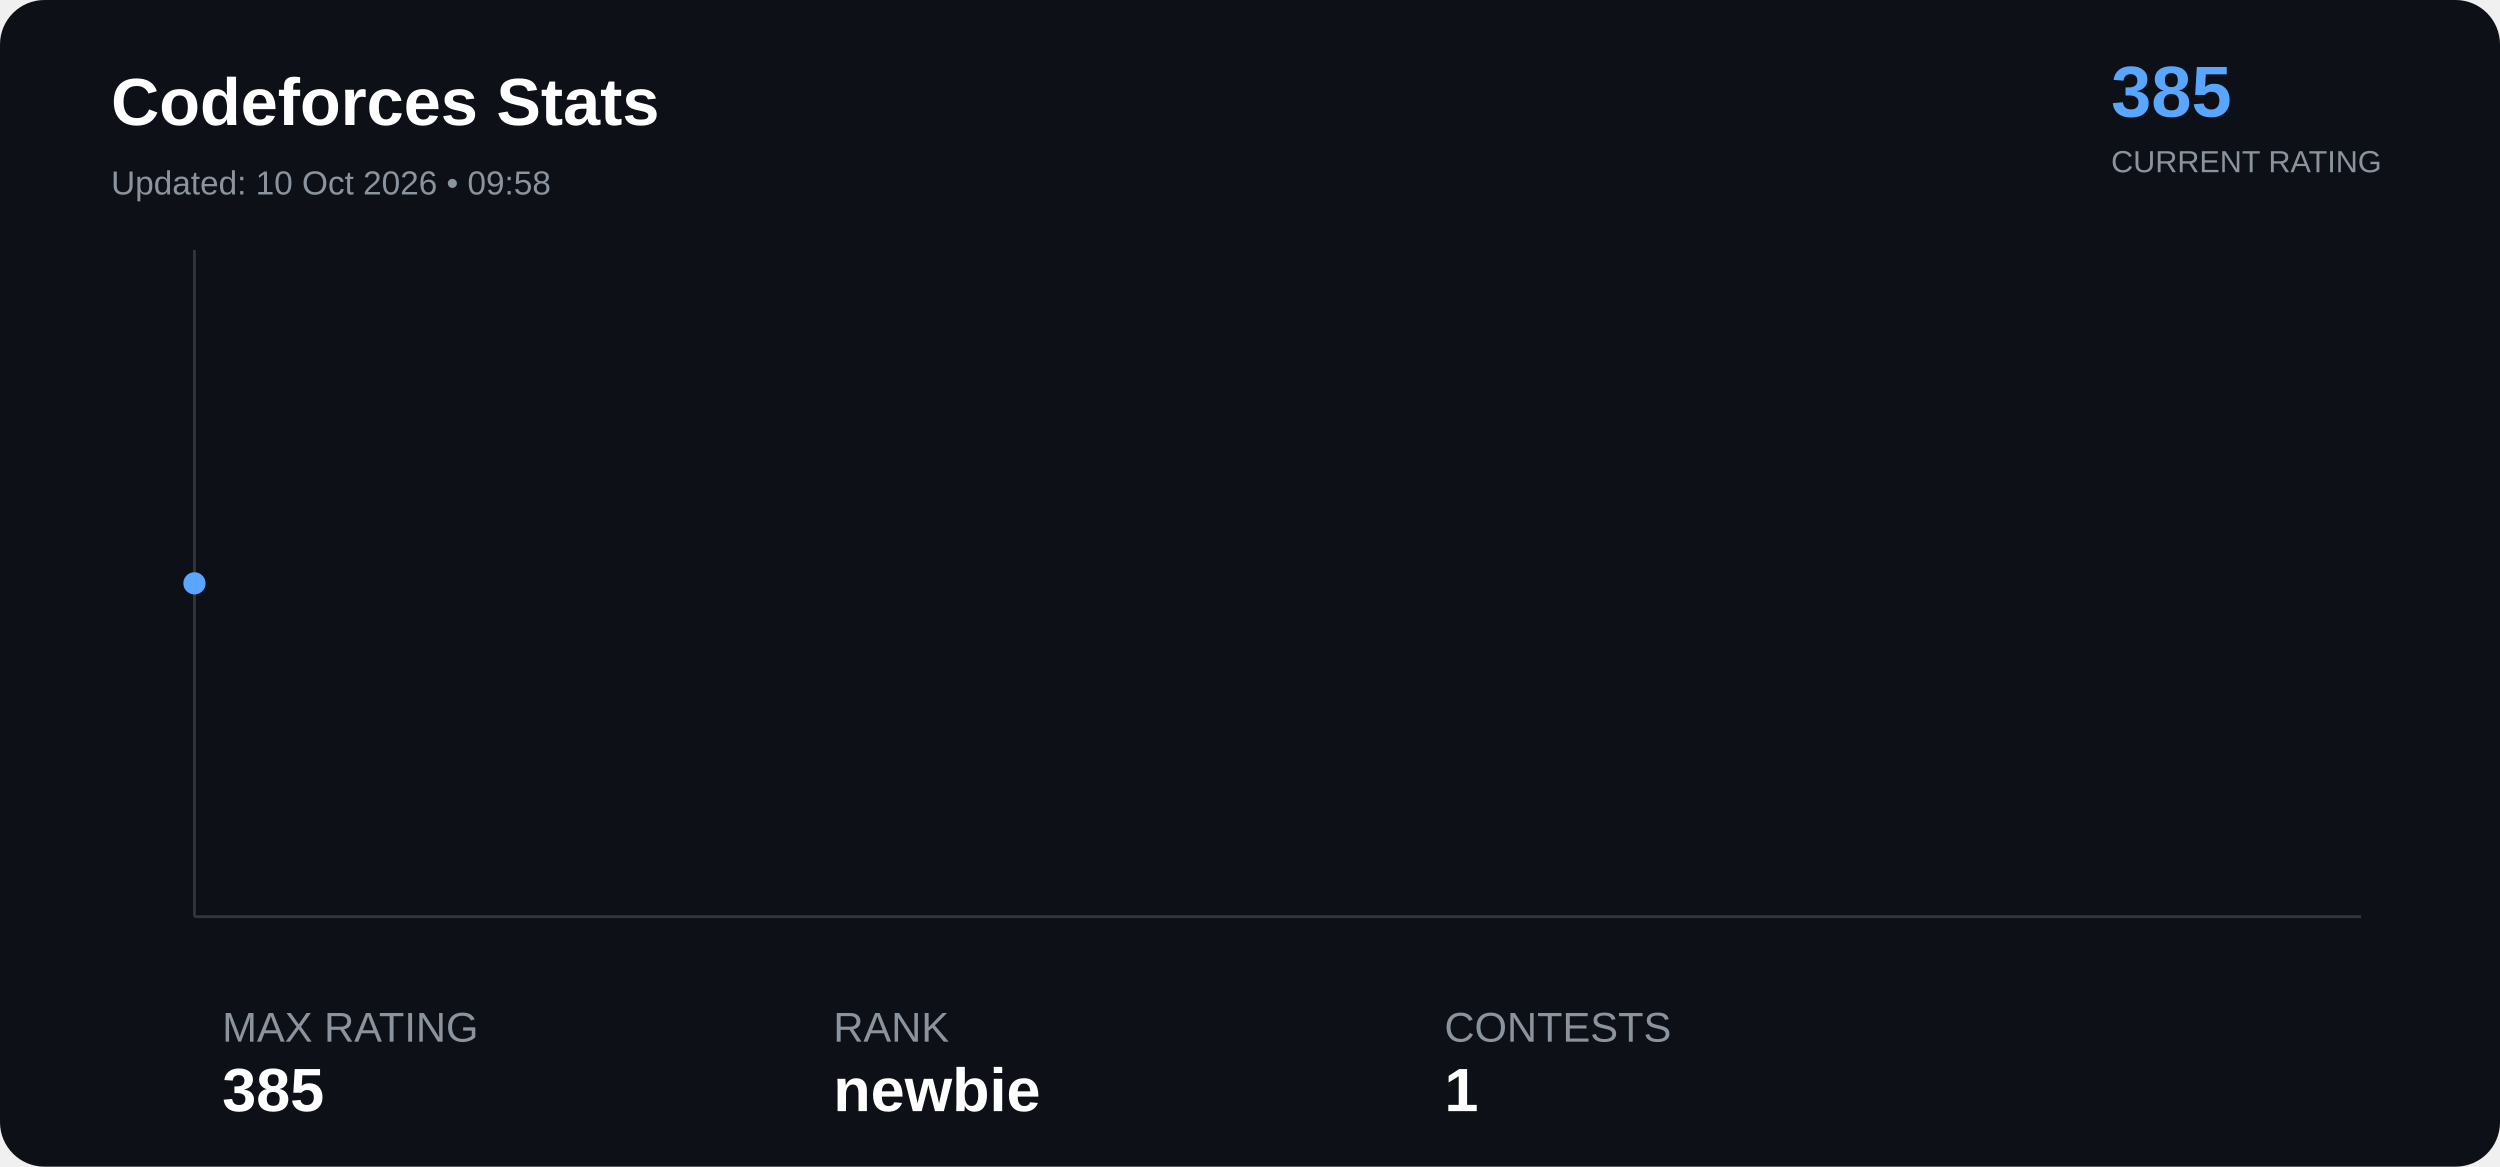
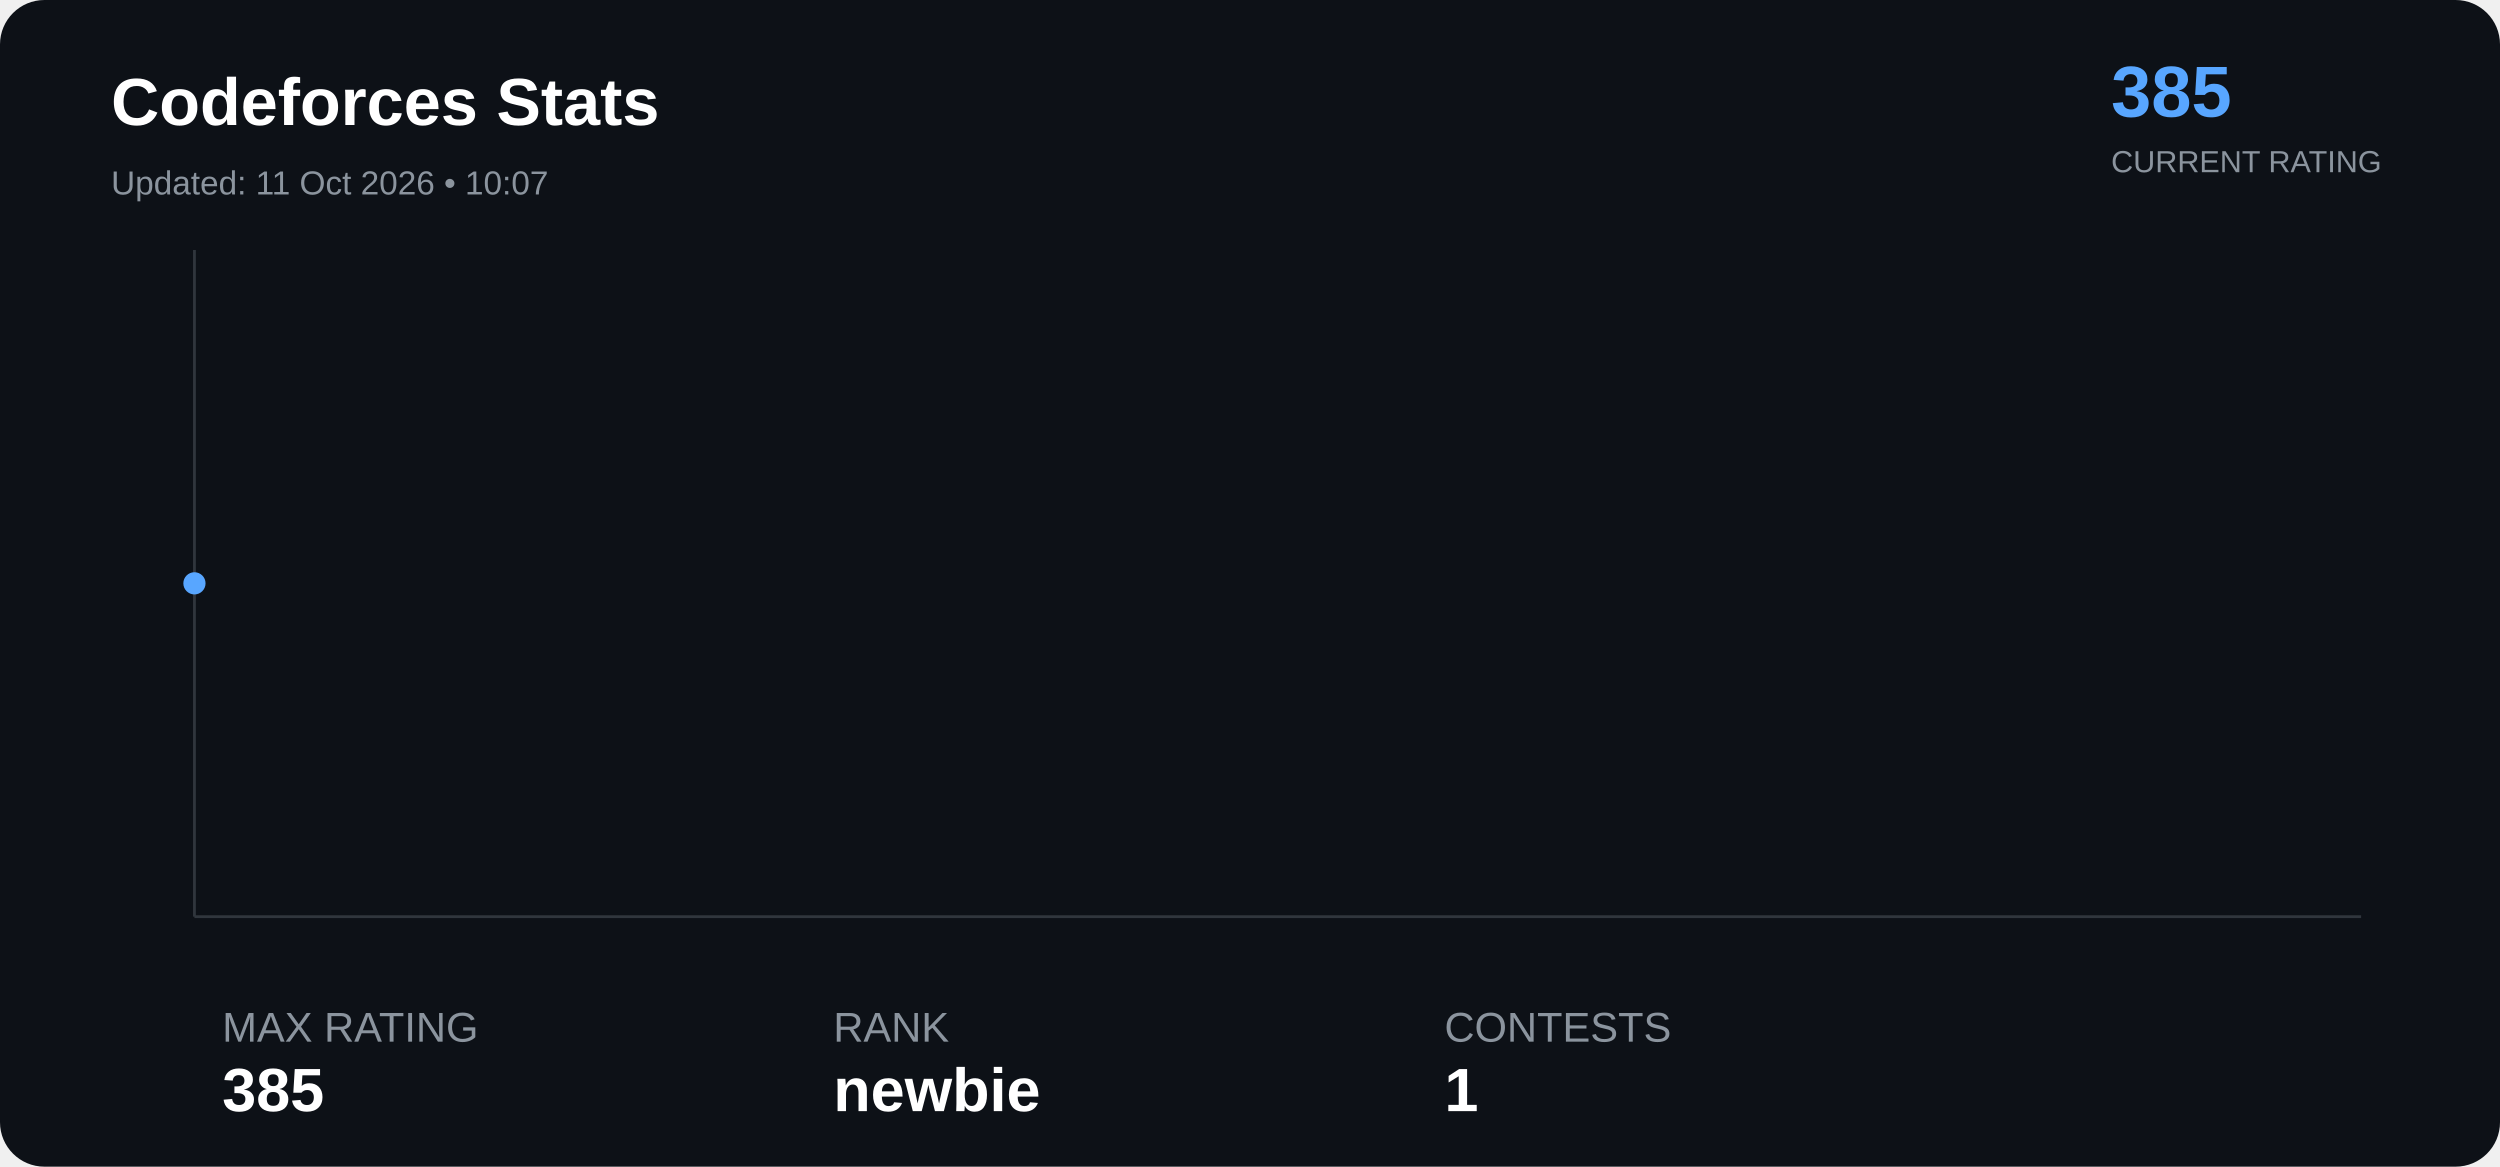
<svg xmlns="http://www.w3.org/2000/svg" width="900" height="420" viewBox="0 0 900 420">
  <rect width="100%" height="100%" rx="16" fill="#0d1117" />
  <text x="40" y="45" font-family="Arial" font-size="24" font-weight="bold" fill="#ffffff">

Codeforces Stats

</text>
  <text x="40" y="70" font-family="Arial" font-size="12" fill="#8b949e">

- Updated: 10 Oct 2026 • 09:58
+ Updated: 11 Oct 2026 • 10:07

</text>
  <text x="760" y="42" font-family="Arial" font-size="26" font-weight="bold" fill="#58a6ff">

385

</text>
  <text x="760" y="62" font-family="Arial" font-size="11" fill="#8b949e">

CURRENT RATING

</text>
  <line x1="70" y1="330" x2="850" y2="330" stroke="#30363d" />
  <line x1="70" y1="90" x2="70" y2="330" stroke="#30363d" />
  <polyline points="70.0,210.0" fill="none" stroke="#58a6ff" stroke-width="3" stroke-linejoin="round" stroke-linecap="round" />
  <circle cx="70.0" cy="210.0" r="4" fill="#58a6ff">
</circle>
  <text x="80" y="375" font-family="Arial" font-size="15" fill="#8b949e">

MAX RATING

</text>
  <text x="80" y="400" font-family="Arial" font-size="22" font-weight="bold" fill="#ffffff">

385

</text>
  <text x="300" y="375" font-family="Arial" font-size="15" fill="#8b949e">

RANK

</text>
  <text x="300" y="400" font-family="Arial" font-size="22" font-weight="bold" fill="#ffffff">

newbie

</text>
  <text x="520" y="375" font-family="Arial" font-size="15" fill="#8b949e">

CONTESTS

</text>
  <text x="520" y="400" font-family="Arial" font-size="22" font-weight="bold" fill="#ffffff">

1

</text>
</svg>
